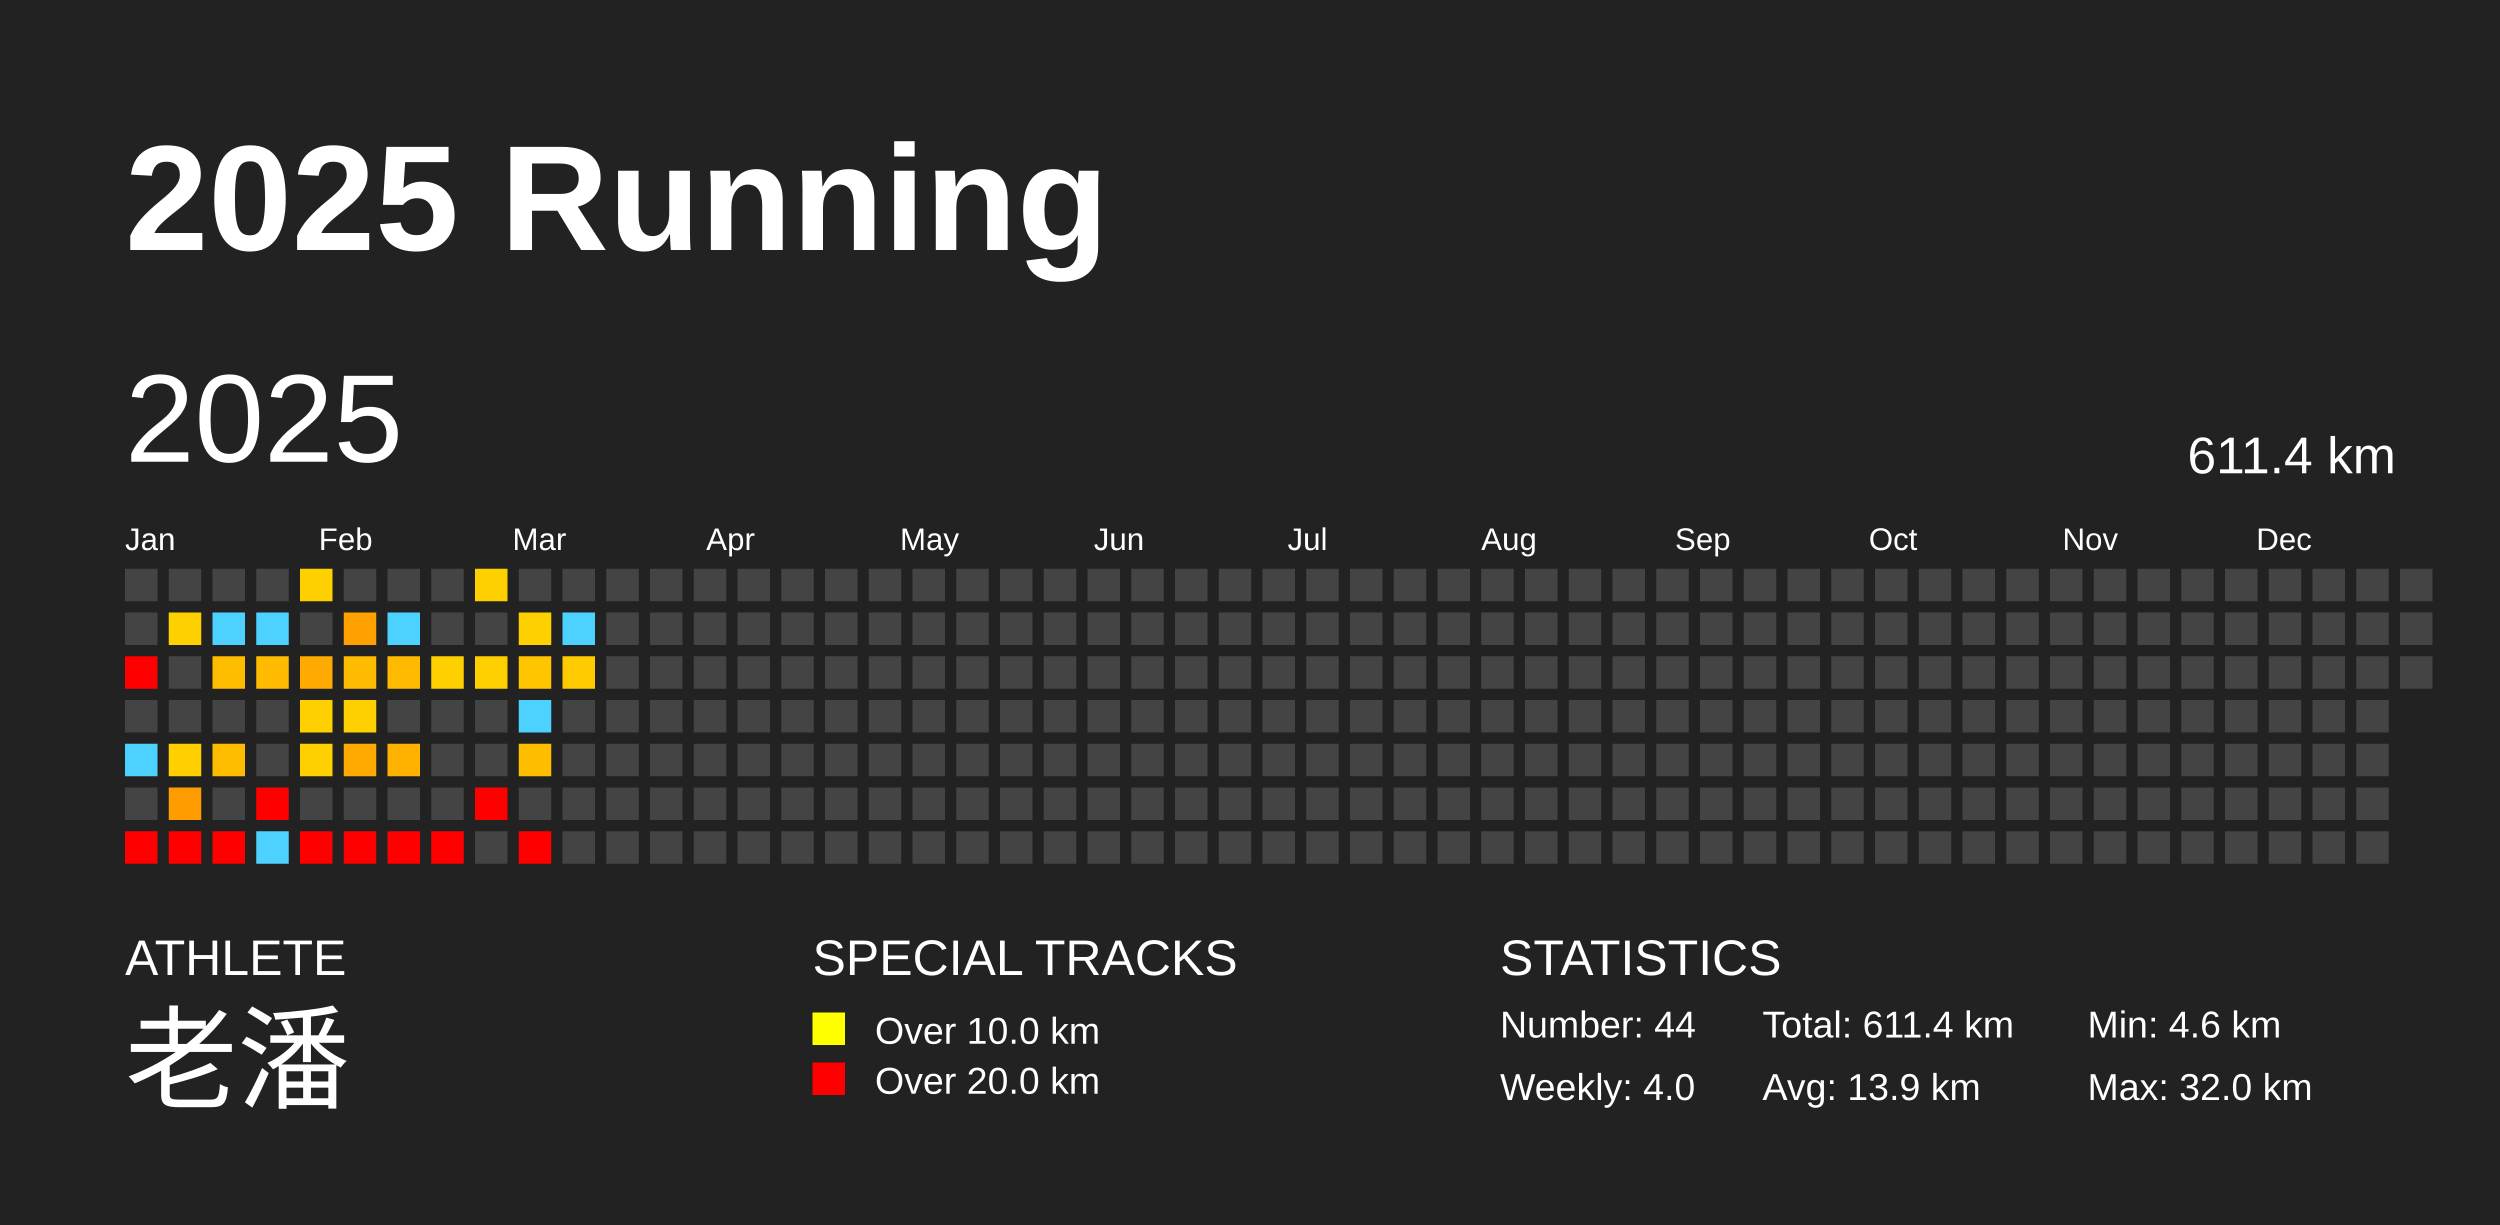
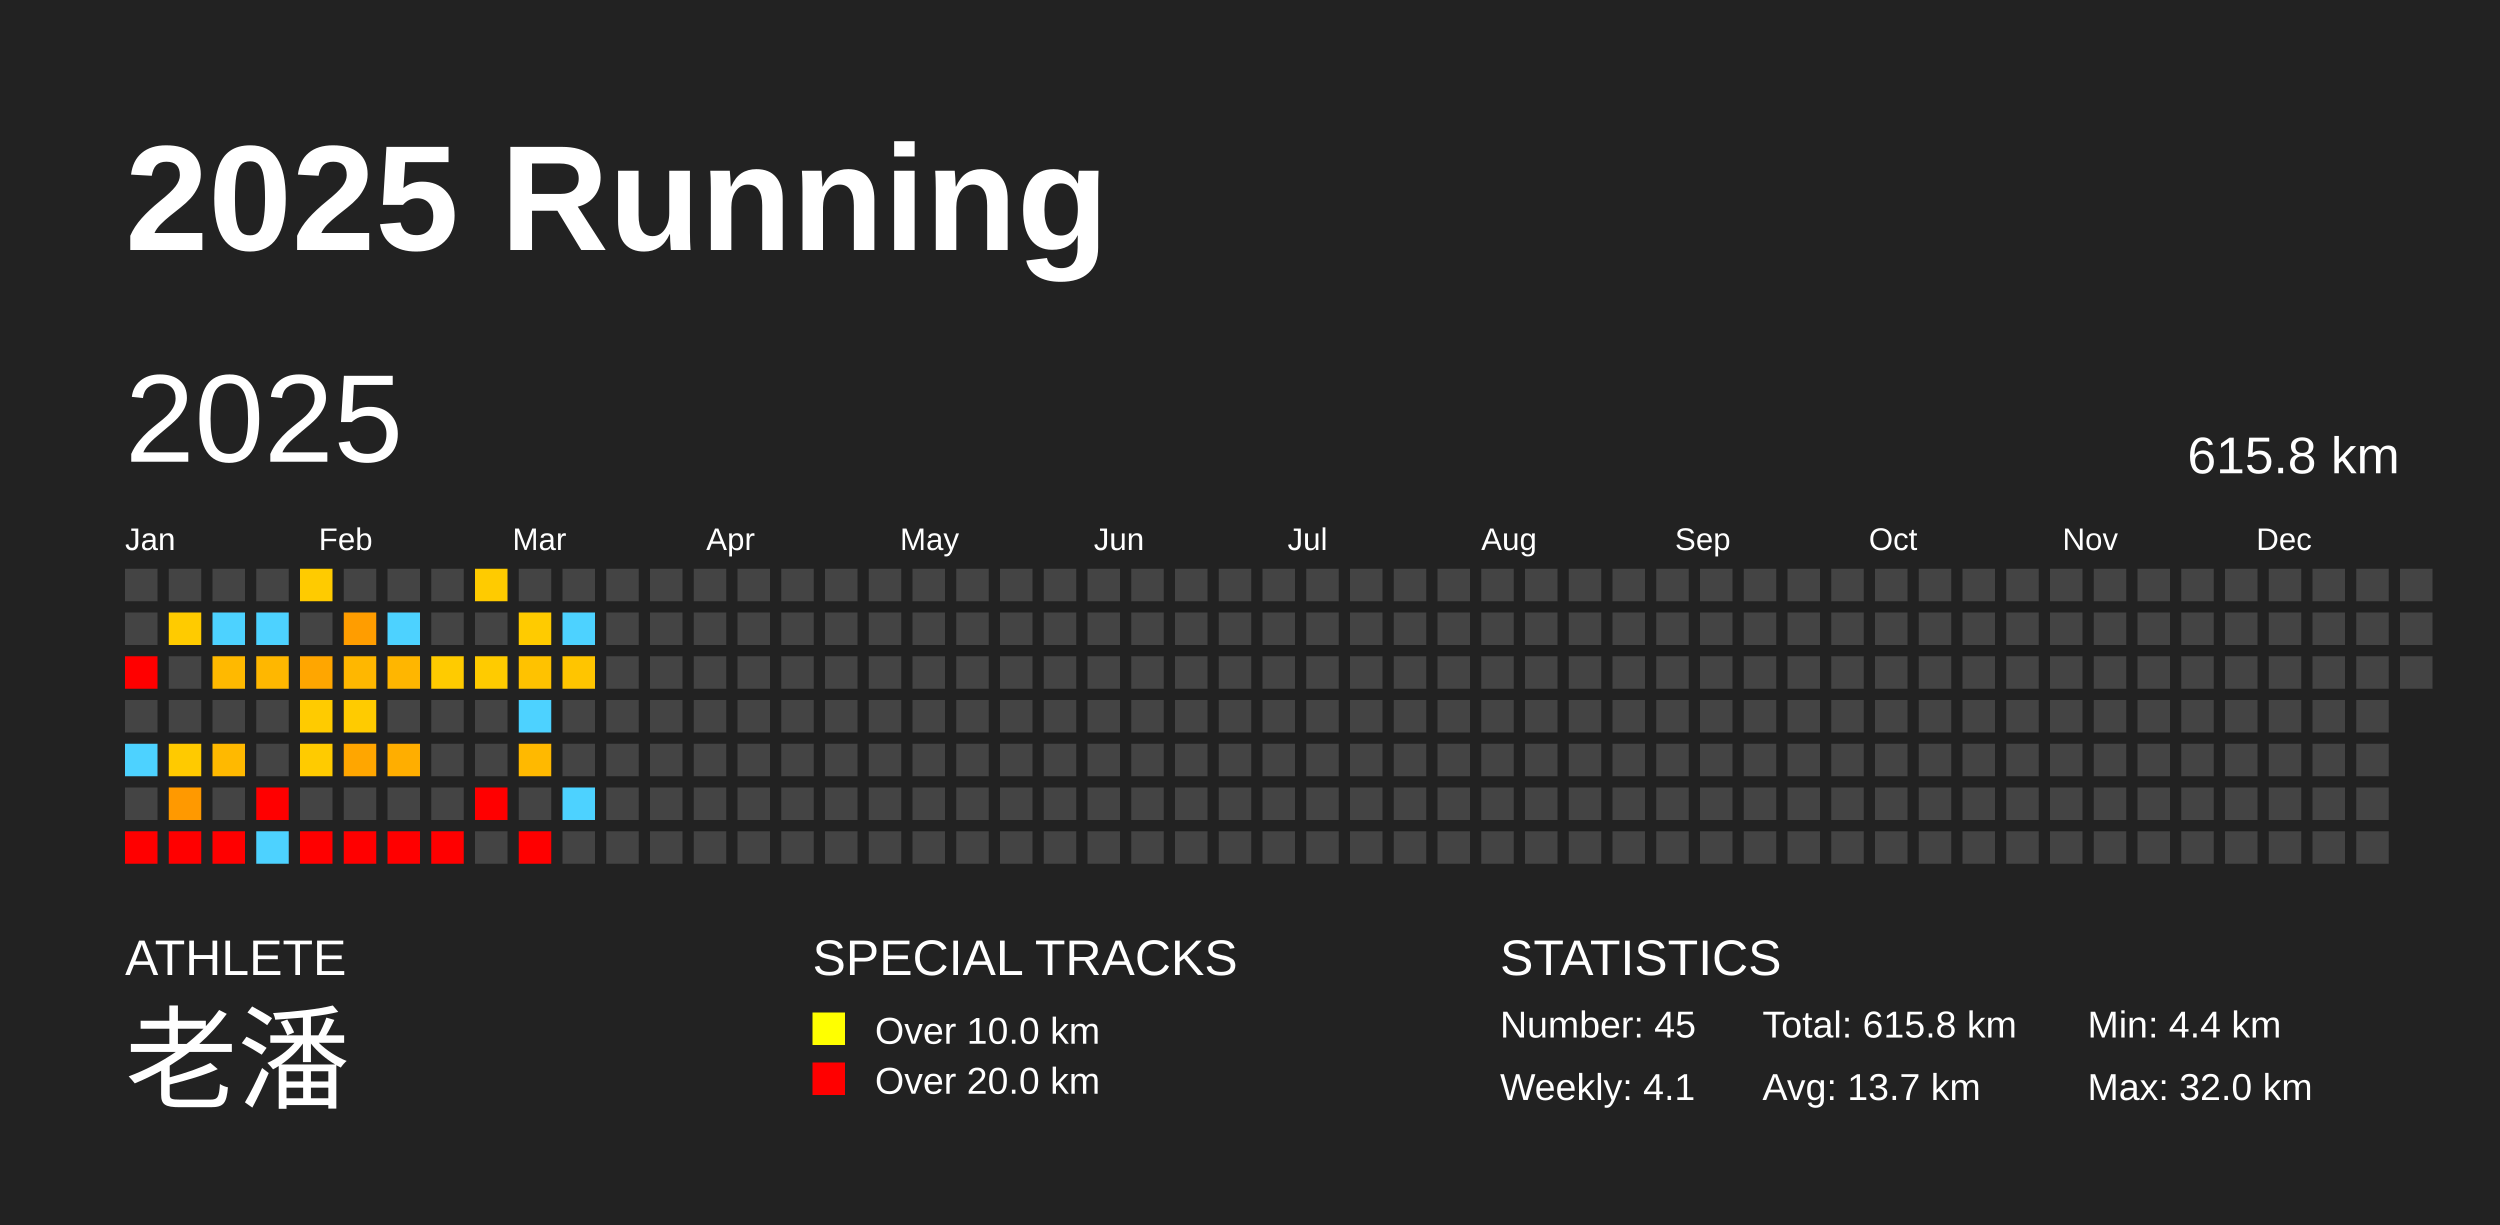
<svg xmlns="http://www.w3.org/2000/svg" baseProfile="full" height="98mm" version="1.1" viewBox="0,0,200,98" width="200mm">
  <defs />
  <rect fill="#222222" height="98" width="200" x="0" y="0" />
  <text fill="#FFFFFF" style="font-size:12px; font-family:Arial; font-weight:bold;" x="10" y="20">2025 Running</text>
  <text fill="#FFFFFF" style="font-size:4px; font-family:Arial" x="10" y="78">ATHLETE</text>
  <text fill="#FFFFFF" style="font-size:9px; font-family:Arial" x="10" y="88">老潘</text>
  <text fill="#FFFFFF" style="font-size:4px; font-family:Arial" x="65" y="78">SPECIAL TRACKS</text>
  <rect fill="yellow" height="2.6" width="2.6" x="65" y="81" />
  <text fill="#FFFFFF" style="font-size:3px; font-family:Arial" x="70" y="83.5">Over 10.0 km</text>
  <rect fill="red" height="2.6" width="2.6" x="65" y="85" />
  <text fill="#FFFFFF" style="font-size:3px; font-family:Arial" x="70" y="87.5">Over 20.0 km</text>
  <text fill="#FFFFFF" style="font-size:4px; font-family:Arial" x="120" y="78">STATISTICS</text>
-   <text fill="#FFFFFF" style="font-size:3px; font-family:Arial" x="120" y="83">Number: 44</text>
-   <text fill="#FFFFFF" style="font-size:3px; font-family:Arial" x="120" y="88">Weekly: 4.0</text>
-   <text fill="#FFFFFF" style="font-size:3px; font-family:Arial" x="141" y="83">Total: 611.4 km</text>
-   <text fill="#FFFFFF" style="font-size:3px; font-family:Arial" x="141" y="88">Avg: 13.9 km</text>
-   <text fill="#FFFFFF" style="font-size:3px; font-family:Arial" x="167" y="83">Min: 4.6 km</text>
+   <text fill="#FFFFFF" style="font-size:3px; font-family:Arial" x="120" y="83">Number: 45</text>
+   <text fill="#FFFFFF" style="font-size:3px; font-family:Arial" x="120" y="88">Weekly: 4.1</text>
+   <text fill="#FFFFFF" style="font-size:3px; font-family:Arial" x="141" y="83">Total: 615.8 km</text>
+   <text fill="#FFFFFF" style="font-size:3px; font-family:Arial" x="141" y="88">Avg: 13.7 km</text>
+   <text fill="#FFFFFF" style="font-size:3px; font-family:Arial" x="167" y="83">Min: 4.4 km</text>
  <text fill="#FFFFFF" style="font-size:3px; font-family:Arial" x="167" y="88">Max: 32.0 km</text>
  <text dominant-baseline="hanging" fill="#FFFFFF" style="font-size:10.0px; font-family:Arial;" x="10" y="30">2025</text>
-   <text dominant-baseline="hanging" fill="#FFFFFF" style="font-size:4.125px; font-family:Arial;" x="175" y="35">611.4 km</text>
+   <text dominant-baseline="hanging" fill="#FFFFFF" style="font-size:4.125px; font-family:Arial;" x="175" y="35">615.8 km</text>
  <text fill="#FFFFFF" style="font-size:2.5px; font-family:Arial" x="10.0" y="44">Jan</text>
  <text fill="#FFFFFF" style="font-size:2.5px; font-family:Arial" x="25.5" y="44">Feb</text>
  <text fill="#FFFFFF" style="font-size:2.5px; font-family:Arial" x="41.0" y="44">Mar</text>
  <text fill="#FFFFFF" style="font-size:2.5px; font-family:Arial" x="56.5" y="44">Apr</text>
  <text fill="#FFFFFF" style="font-size:2.5px; font-family:Arial" x="72.0" y="44">May</text>
  <text fill="#FFFFFF" style="font-size:2.5px; font-family:Arial" x="87.5" y="44">Jun</text>
  <text fill="#FFFFFF" style="font-size:2.5px; font-family:Arial" x="103.0" y="44">Jul</text>
  <text fill="#FFFFFF" style="font-size:2.5px; font-family:Arial" x="118.5" y="44">Aug</text>
  <text fill="#FFFFFF" style="font-size:2.5px; font-family:Arial" x="134.0" y="44">Sep</text>
  <text fill="#FFFFFF" style="font-size:2.5px; font-family:Arial" x="149.5" y="44">Oct</text>
  <text fill="#FFFFFF" style="font-size:2.5px; font-family:Arial" x="165.0" y="44">Nov</text>
  <text fill="#FFFFFF" style="font-size:2.5px; font-family:Arial" x="180.5" y="44">Dec</text>
  <rect fill="#444444" height="2.6" width="2.6" x="10.0" y="45.5" />
  <rect fill="#444444" height="2.6" width="2.6" x="10.0" y="49.0" />
  <rect fill="red" height="2.6" width="2.6" x="10.0" y="52.5" />
  <rect fill="#444444" height="2.6" width="2.6" x="10.0" y="56.0" />
  <rect fill="#4dd2ff" height="2.6" width="2.6" x="10.0" y="59.5" />
  <rect fill="#444444" height="2.6" width="2.6" x="10.0" y="63.0" />
  <rect fill="red" height="2.6" width="2.6" x="10.0" y="66.5" />
  <rect fill="#444444" height="2.6" width="2.6" x="13.5" y="45.5" />
-   <rect fill="#ffd000" height="2.6" width="2.6" x="13.5" y="49.0" />
+   <rect fill="#ffcb00" height="2.6" width="2.6" x="13.5" y="49.0" />
  <rect fill="#444444" height="2.6" width="2.6" x="13.5" y="52.5" />
  <rect fill="#444444" height="2.6" width="2.6" x="13.5" y="56.0" />
-   <rect fill="#ffcf00" height="2.6" width="2.6" x="13.5" y="59.5" />
-   <rect fill="#ff9d00" height="2.6" width="2.6" x="13.5" y="63.0" />
+   <rect fill="#ffca00" height="2.6" width="2.6" x="13.5" y="59.5" />
+   <rect fill="#ff9900" height="2.6" width="2.6" x="13.5" y="63.0" />
  <rect fill="red" height="2.6" width="2.6" x="13.5" y="66.5" />
  <rect fill="#444444" height="2.6" width="2.6" x="17.0" y="45.5" />
  <rect fill="#4dd2ff" height="2.6" width="2.6" x="17.0" y="49.0" />
-   <rect fill="#ffbd00" height="2.6" width="2.6" x="17.0" y="52.5" />
+   <rect fill="#ffb900" height="2.6" width="2.6" x="17.0" y="52.5" />
  <rect fill="#444444" height="2.6" width="2.6" x="17.0" y="56.0" />
-   <rect fill="#ffbd00" height="2.6" width="2.6" x="17.0" y="59.5" />
+   <rect fill="#ffb900" height="2.6" width="2.6" x="17.0" y="59.5" />
  <rect fill="#444444" height="2.6" width="2.6" x="17.0" y="63.0" />
  <rect fill="red" height="2.6" width="2.6" x="17.0" y="66.5" />
  <rect fill="#444444" height="2.6" width="2.6" x="20.5" y="45.5" />
  <rect fill="#4dd2ff" height="2.6" width="2.6" x="20.5" y="49.0" />
-   <rect fill="#ffbb00" height="2.6" width="2.6" x="20.5" y="52.5" />
+   <rect fill="#ffb700" height="2.6" width="2.6" x="20.5" y="52.5" />
  <rect fill="#444444" height="2.6" width="2.6" x="20.5" y="56.0" />
  <rect fill="#444444" height="2.6" width="2.6" x="20.5" y="59.5" />
  <rect fill="red" height="2.6" width="2.6" x="20.5" y="63.0" />
  <rect fill="#4dd2ff" height="2.6" width="2.6" x="20.5" y="66.5" />
-   <rect fill="#ffd000" height="2.6" width="2.6" x="24.0" y="45.5" />
+   <rect fill="#ffcb00" height="2.6" width="2.6" x="24.0" y="45.5" />
  <rect fill="#444444" height="2.6" width="2.6" x="24.0" y="49.0" />
-   <rect fill="#ffaa00" height="2.6" width="2.6" x="24.0" y="52.5" />
-   <rect fill="#ffd000" height="2.6" width="2.6" x="24.0" y="56.0" />
-   <rect fill="#ffd000" height="2.6" width="2.6" x="24.0" y="59.5" />
+   <rect fill="#ffa600" height="2.6" width="2.6" x="24.0" y="52.5" />
+   <rect fill="#ffcb00" height="2.6" width="2.6" x="24.0" y="56.0" />
+   <rect fill="#ffcb00" height="2.6" width="2.6" x="24.0" y="59.5" />
  <rect fill="#444444" height="2.6" width="2.6" x="24.0" y="63.0" />
  <rect fill="red" height="2.6" width="2.6" x="24.0" y="66.5" />
  <rect fill="#444444" height="2.6" width="2.6" x="27.5" y="45.5" />
-   <rect fill="#ffa100" height="2.6" width="2.6" x="27.5" y="49.0" />
-   <rect fill="#ffbb00" height="2.6" width="2.6" x="27.5" y="52.5" />
-   <rect fill="#ffd000" height="2.6" width="2.6" x="27.5" y="56.0" />
-   <rect fill="#ffaa00" height="2.6" width="2.6" x="27.5" y="59.5" />
+   <rect fill="#ff9d00" height="2.6" width="2.6" x="27.5" y="49.0" />
+   <rect fill="#ffb700" height="2.6" width="2.6" x="27.5" y="52.5" />
+   <rect fill="#ffcb00" height="2.6" width="2.6" x="27.5" y="56.0" />
+   <rect fill="#ffa600" height="2.6" width="2.6" x="27.5" y="59.5" />
  <rect fill="#444444" height="2.6" width="2.6" x="27.5" y="63.0" />
  <rect fill="red" height="2.6" width="2.6" x="27.5" y="66.5" />
  <rect fill="#444444" height="2.6" width="2.6" x="31.0" y="45.5" />
  <rect fill="#4dd2ff" height="2.6" width="2.6" x="31.0" y="49.0" />
-   <rect fill="#ffba00" height="2.6" width="2.6" x="31.0" y="52.5" />
+   <rect fill="#ffb600" height="2.6" width="2.6" x="31.0" y="52.5" />
  <rect fill="#444444" height="2.6" width="2.6" x="31.0" y="56.0" />
-   <rect fill="#ffb200" height="2.6" width="2.6" x="31.0" y="59.5" />
+   <rect fill="#ffae00" height="2.6" width="2.6" x="31.0" y="59.5" />
  <rect fill="#444444" height="2.6" width="2.6" x="31.0" y="63.0" />
  <rect fill="red" height="2.6" width="2.6" x="31.0" y="66.5" />
  <rect fill="#444444" height="2.6" width="2.6" x="34.5" y="45.5" />
  <rect fill="#444444" height="2.6" width="2.6" x="34.5" y="49.0" />
-   <rect fill="#ffd000" height="2.6" width="2.6" x="34.5" y="52.5" />
+   <rect fill="#ffcb00" height="2.6" width="2.6" x="34.5" y="52.5" />
  <rect fill="#444444" height="2.6" width="2.6" x="34.5" y="56.0" />
  <rect fill="#444444" height="2.6" width="2.6" x="34.5" y="59.5" />
  <rect fill="#444444" height="2.6" width="2.6" x="34.5" y="63.0" />
  <rect fill="red" height="2.6" width="2.6" x="34.5" y="66.5" />
-   <rect fill="#ffd000" height="2.6" width="2.6" x="38.0" y="45.5" />
+   <rect fill="#ffcb00" height="2.6" width="2.6" x="38.0" y="45.5" />
  <rect fill="#444444" height="2.6" width="2.6" x="38.0" y="49.0" />
-   <rect fill="#ffd000" height="2.6" width="2.6" x="38.0" y="52.5" />
+   <rect fill="#ffcb00" height="2.6" width="2.6" x="38.0" y="52.5" />
  <rect fill="#444444" height="2.6" width="2.6" x="38.0" y="56.0" />
  <rect fill="#444444" height="2.6" width="2.6" x="38.0" y="59.5" />
  <rect fill="red" height="2.6" width="2.6" x="38.0" y="63.0" />
  <rect fill="#444444" height="2.6" width="2.6" x="38.0" y="66.5" />
  <rect fill="#444444" height="2.6" width="2.6" x="41.5" y="45.5" />
-   <rect fill="#ffd000" height="2.6" width="2.6" x="41.5" y="49.0" />
-   <rect fill="#ffc600" height="2.6" width="2.6" x="41.5" y="52.5" />
+   <rect fill="#ffcb00" height="2.6" width="2.6" x="41.5" y="49.0" />
+   <rect fill="#ffc200" height="2.6" width="2.6" x="41.5" y="52.5" />
  <rect fill="#4dd2ff" height="2.6" width="2.6" x="41.5" y="56.0" />
-   <rect fill="#ffbd00" height="2.6" width="2.6" x="41.5" y="59.5" />
+   <rect fill="#ffb900" height="2.6" width="2.6" x="41.5" y="59.5" />
  <rect fill="#444444" height="2.6" width="2.6" x="41.5" y="63.0" />
  <rect fill="red" height="2.6" width="2.6" x="41.5" y="66.5" />
  <rect fill="#444444" height="2.6" width="2.6" x="45.0" y="45.5" />
  <rect fill="#4dd2ff" height="2.6" width="2.6" x="45.0" y="49.0" />
-   <rect fill="#ffca00" height="2.6" width="2.6" x="45.0" y="52.5" />
+   <rect fill="#ffc500" height="2.6" width="2.6" x="45.0" y="52.5" />
  <rect fill="#444444" height="2.6" width="2.6" x="45.0" y="56.0" />
  <rect fill="#444444" height="2.6" width="2.6" x="45.0" y="59.5" />
-   <rect fill="#444444" height="2.6" width="2.6" x="45.0" y="63.0" />
+   <rect fill="#4dd2ff" height="2.6" width="2.6" x="45.0" y="63.0" />
  <rect fill="#444444" height="2.6" width="2.6" x="45.0" y="66.5" />
  <rect fill="#444444" height="2.6" width="2.6" x="48.5" y="45.5" />
  <rect fill="#444444" height="2.6" width="2.6" x="48.5" y="49.0" />
  <rect fill="#444444" height="2.6" width="2.6" x="48.5" y="52.5" />
  <rect fill="#444444" height="2.6" width="2.6" x="48.5" y="56.0" />
  <rect fill="#444444" height="2.6" width="2.6" x="48.5" y="59.5" />
  <rect fill="#444444" height="2.6" width="2.6" x="48.5" y="63.0" />
  <rect fill="#444444" height="2.6" width="2.6" x="48.5" y="66.5" />
  <rect fill="#444444" height="2.6" width="2.6" x="52.0" y="45.5" />
  <rect fill="#444444" height="2.6" width="2.6" x="52.0" y="49.0" />
  <rect fill="#444444" height="2.6" width="2.6" x="52.0" y="52.5" />
  <rect fill="#444444" height="2.6" width="2.6" x="52.0" y="56.0" />
  <rect fill="#444444" height="2.6" width="2.6" x="52.0" y="59.5" />
  <rect fill="#444444" height="2.6" width="2.6" x="52.0" y="63.0" />
  <rect fill="#444444" height="2.6" width="2.6" x="52.0" y="66.5" />
  <rect fill="#444444" height="2.6" width="2.6" x="55.5" y="45.5" />
  <rect fill="#444444" height="2.6" width="2.6" x="55.5" y="49.0" />
  <rect fill="#444444" height="2.6" width="2.6" x="55.5" y="52.5" />
  <rect fill="#444444" height="2.6" width="2.6" x="55.5" y="56.0" />
  <rect fill="#444444" height="2.6" width="2.6" x="55.5" y="59.5" />
  <rect fill="#444444" height="2.6" width="2.6" x="55.5" y="63.0" />
  <rect fill="#444444" height="2.6" width="2.6" x="55.5" y="66.5" />
  <rect fill="#444444" height="2.6" width="2.6" x="59.0" y="45.5" />
  <rect fill="#444444" height="2.6" width="2.6" x="59.0" y="49.0" />
  <rect fill="#444444" height="2.6" width="2.6" x="59.0" y="52.5" />
  <rect fill="#444444" height="2.6" width="2.6" x="59.0" y="56.0" />
  <rect fill="#444444" height="2.6" width="2.6" x="59.0" y="59.5" />
  <rect fill="#444444" height="2.6" width="2.6" x="59.0" y="63.0" />
  <rect fill="#444444" height="2.6" width="2.6" x="59.0" y="66.5" />
  <rect fill="#444444" height="2.6" width="2.6" x="62.5" y="45.5" />
  <rect fill="#444444" height="2.6" width="2.6" x="62.5" y="49.0" />
  <rect fill="#444444" height="2.6" width="2.6" x="62.5" y="52.5" />
  <rect fill="#444444" height="2.6" width="2.6" x="62.5" y="56.0" />
  <rect fill="#444444" height="2.6" width="2.6" x="62.5" y="59.5" />
  <rect fill="#444444" height="2.6" width="2.6" x="62.5" y="63.0" />
  <rect fill="#444444" height="2.6" width="2.6" x="62.5" y="66.5" />
  <rect fill="#444444" height="2.6" width="2.6" x="66.0" y="45.5" />
  <rect fill="#444444" height="2.6" width="2.6" x="66.0" y="49.0" />
  <rect fill="#444444" height="2.6" width="2.6" x="66.0" y="52.5" />
  <rect fill="#444444" height="2.6" width="2.6" x="66.0" y="56.0" />
  <rect fill="#444444" height="2.6" width="2.6" x="66.0" y="59.5" />
  <rect fill="#444444" height="2.6" width="2.6" x="66.0" y="63.0" />
  <rect fill="#444444" height="2.6" width="2.6" x="66.0" y="66.5" />
  <rect fill="#444444" height="2.6" width="2.6" x="69.5" y="45.5" />
  <rect fill="#444444" height="2.6" width="2.6" x="69.5" y="49.0" />
  <rect fill="#444444" height="2.6" width="2.6" x="69.5" y="52.5" />
  <rect fill="#444444" height="2.6" width="2.6" x="69.5" y="56.0" />
  <rect fill="#444444" height="2.6" width="2.6" x="69.5" y="59.5" />
  <rect fill="#444444" height="2.6" width="2.6" x="69.5" y="63.0" />
  <rect fill="#444444" height="2.6" width="2.6" x="69.5" y="66.5" />
  <rect fill="#444444" height="2.6" width="2.6" x="73.0" y="45.5" />
  <rect fill="#444444" height="2.6" width="2.6" x="73.0" y="49.0" />
  <rect fill="#444444" height="2.6" width="2.6" x="73.0" y="52.5" />
  <rect fill="#444444" height="2.6" width="2.6" x="73.0" y="56.0" />
  <rect fill="#444444" height="2.6" width="2.6" x="73.0" y="59.5" />
  <rect fill="#444444" height="2.6" width="2.6" x="73.0" y="63.0" />
  <rect fill="#444444" height="2.6" width="2.6" x="73.0" y="66.5" />
  <rect fill="#444444" height="2.6" width="2.6" x="76.5" y="45.5" />
  <rect fill="#444444" height="2.6" width="2.6" x="76.5" y="49.0" />
  <rect fill="#444444" height="2.6" width="2.6" x="76.5" y="52.5" />
  <rect fill="#444444" height="2.6" width="2.6" x="76.5" y="56.0" />
  <rect fill="#444444" height="2.6" width="2.6" x="76.5" y="59.5" />
  <rect fill="#444444" height="2.6" width="2.6" x="76.5" y="63.0" />
  <rect fill="#444444" height="2.6" width="2.6" x="76.5" y="66.5" />
  <rect fill="#444444" height="2.6" width="2.6" x="80.0" y="45.5" />
  <rect fill="#444444" height="2.6" width="2.6" x="80.0" y="49.0" />
  <rect fill="#444444" height="2.6" width="2.6" x="80.0" y="52.5" />
  <rect fill="#444444" height="2.6" width="2.6" x="80.0" y="56.0" />
  <rect fill="#444444" height="2.6" width="2.6" x="80.0" y="59.5" />
  <rect fill="#444444" height="2.6" width="2.6" x="80.0" y="63.0" />
  <rect fill="#444444" height="2.6" width="2.6" x="80.0" y="66.5" />
  <rect fill="#444444" height="2.6" width="2.6" x="83.5" y="45.5" />
  <rect fill="#444444" height="2.6" width="2.6" x="83.5" y="49.0" />
  <rect fill="#444444" height="2.6" width="2.6" x="83.5" y="52.5" />
  <rect fill="#444444" height="2.6" width="2.6" x="83.5" y="56.0" />
  <rect fill="#444444" height="2.6" width="2.6" x="83.5" y="59.5" />
  <rect fill="#444444" height="2.6" width="2.6" x="83.5" y="63.0" />
  <rect fill="#444444" height="2.6" width="2.6" x="83.5" y="66.5" />
  <rect fill="#444444" height="2.6" width="2.6" x="87.0" y="45.5" />
  <rect fill="#444444" height="2.6" width="2.6" x="87.0" y="49.0" />
  <rect fill="#444444" height="2.6" width="2.6" x="87.0" y="52.5" />
  <rect fill="#444444" height="2.6" width="2.6" x="87.0" y="56.0" />
  <rect fill="#444444" height="2.6" width="2.6" x="87.0" y="59.5" />
  <rect fill="#444444" height="2.6" width="2.6" x="87.0" y="63.0" />
  <rect fill="#444444" height="2.6" width="2.6" x="87.0" y="66.5" />
  <rect fill="#444444" height="2.6" width="2.6" x="90.5" y="45.5" />
  <rect fill="#444444" height="2.6" width="2.6" x="90.5" y="49.0" />
  <rect fill="#444444" height="2.6" width="2.6" x="90.5" y="52.5" />
  <rect fill="#444444" height="2.6" width="2.6" x="90.5" y="56.0" />
  <rect fill="#444444" height="2.6" width="2.6" x="90.5" y="59.5" />
  <rect fill="#444444" height="2.6" width="2.6" x="90.5" y="63.0" />
  <rect fill="#444444" height="2.6" width="2.6" x="90.5" y="66.5" />
  <rect fill="#444444" height="2.6" width="2.6" x="94.0" y="45.5" />
  <rect fill="#444444" height="2.6" width="2.6" x="94.0" y="49.0" />
  <rect fill="#444444" height="2.6" width="2.6" x="94.0" y="52.5" />
  <rect fill="#444444" height="2.6" width="2.6" x="94.0" y="56.0" />
  <rect fill="#444444" height="2.6" width="2.6" x="94.0" y="59.5" />
  <rect fill="#444444" height="2.6" width="2.6" x="94.0" y="63.0" />
  <rect fill="#444444" height="2.6" width="2.6" x="94.0" y="66.5" />
  <rect fill="#444444" height="2.6" width="2.6" x="97.5" y="45.5" />
  <rect fill="#444444" height="2.6" width="2.6" x="97.5" y="49.0" />
  <rect fill="#444444" height="2.6" width="2.6" x="97.5" y="52.5" />
  <rect fill="#444444" height="2.6" width="2.6" x="97.5" y="56.0" />
  <rect fill="#444444" height="2.6" width="2.6" x="97.5" y="59.5" />
  <rect fill="#444444" height="2.6" width="2.6" x="97.5" y="63.0" />
  <rect fill="#444444" height="2.6" width="2.6" x="97.5" y="66.5" />
  <rect fill="#444444" height="2.6" width="2.6" x="101.0" y="45.5" />
  <rect fill="#444444" height="2.6" width="2.6" x="101.0" y="49.0" />
  <rect fill="#444444" height="2.6" width="2.6" x="101.0" y="52.5" />
  <rect fill="#444444" height="2.6" width="2.6" x="101.0" y="56.0" />
  <rect fill="#444444" height="2.6" width="2.6" x="101.0" y="59.5" />
  <rect fill="#444444" height="2.6" width="2.6" x="101.0" y="63.0" />
  <rect fill="#444444" height="2.6" width="2.6" x="101.0" y="66.5" />
  <rect fill="#444444" height="2.6" width="2.6" x="104.5" y="45.5" />
  <rect fill="#444444" height="2.6" width="2.6" x="104.5" y="49.0" />
  <rect fill="#444444" height="2.6" width="2.6" x="104.5" y="52.5" />
  <rect fill="#444444" height="2.6" width="2.6" x="104.5" y="56.0" />
  <rect fill="#444444" height="2.6" width="2.6" x="104.5" y="59.5" />
  <rect fill="#444444" height="2.6" width="2.6" x="104.5" y="63.0" />
  <rect fill="#444444" height="2.6" width="2.6" x="104.5" y="66.5" />
  <rect fill="#444444" height="2.6" width="2.6" x="108.0" y="45.5" />
  <rect fill="#444444" height="2.6" width="2.6" x="108.0" y="49.0" />
  <rect fill="#444444" height="2.6" width="2.6" x="108.0" y="52.5" />
  <rect fill="#444444" height="2.6" width="2.6" x="108.0" y="56.0" />
  <rect fill="#444444" height="2.6" width="2.6" x="108.0" y="59.5" />
  <rect fill="#444444" height="2.6" width="2.6" x="108.0" y="63.0" />
  <rect fill="#444444" height="2.6" width="2.6" x="108.0" y="66.5" />
  <rect fill="#444444" height="2.6" width="2.6" x="111.5" y="45.5" />
  <rect fill="#444444" height="2.6" width="2.6" x="111.5" y="49.0" />
  <rect fill="#444444" height="2.6" width="2.6" x="111.5" y="52.5" />
  <rect fill="#444444" height="2.6" width="2.6" x="111.5" y="56.0" />
  <rect fill="#444444" height="2.6" width="2.6" x="111.5" y="59.5" />
  <rect fill="#444444" height="2.6" width="2.6" x="111.5" y="63.0" />
  <rect fill="#444444" height="2.6" width="2.6" x="111.5" y="66.5" />
  <rect fill="#444444" height="2.6" width="2.6" x="115.0" y="45.5" />
  <rect fill="#444444" height="2.6" width="2.6" x="115.0" y="49.0" />
  <rect fill="#444444" height="2.6" width="2.6" x="115.0" y="52.5" />
  <rect fill="#444444" height="2.6" width="2.6" x="115.0" y="56.0" />
  <rect fill="#444444" height="2.6" width="2.6" x="115.0" y="59.5" />
  <rect fill="#444444" height="2.6" width="2.6" x="115.0" y="63.0" />
  <rect fill="#444444" height="2.6" width="2.6" x="115.0" y="66.5" />
  <rect fill="#444444" height="2.6" width="2.6" x="118.5" y="45.5" />
  <rect fill="#444444" height="2.6" width="2.6" x="118.5" y="49.0" />
  <rect fill="#444444" height="2.6" width="2.6" x="118.5" y="52.5" />
  <rect fill="#444444" height="2.6" width="2.6" x="118.5" y="56.0" />
  <rect fill="#444444" height="2.6" width="2.6" x="118.5" y="59.5" />
  <rect fill="#444444" height="2.6" width="2.6" x="118.5" y="63.0" />
  <rect fill="#444444" height="2.6" width="2.6" x="118.5" y="66.5" />
  <rect fill="#444444" height="2.6" width="2.6" x="122.0" y="45.5" />
  <rect fill="#444444" height="2.6" width="2.6" x="122.0" y="49.0" />
  <rect fill="#444444" height="2.6" width="2.6" x="122.0" y="52.5" />
  <rect fill="#444444" height="2.6" width="2.6" x="122.0" y="56.0" />
  <rect fill="#444444" height="2.6" width="2.6" x="122.0" y="59.5" />
  <rect fill="#444444" height="2.6" width="2.6" x="122.0" y="63.0" />
  <rect fill="#444444" height="2.6" width="2.6" x="122.0" y="66.5" />
  <rect fill="#444444" height="2.6" width="2.6" x="125.5" y="45.5" />
  <rect fill="#444444" height="2.6" width="2.6" x="125.5" y="49.0" />
  <rect fill="#444444" height="2.6" width="2.6" x="125.5" y="52.5" />
  <rect fill="#444444" height="2.6" width="2.6" x="125.5" y="56.0" />
  <rect fill="#444444" height="2.6" width="2.6" x="125.5" y="59.5" />
  <rect fill="#444444" height="2.6" width="2.6" x="125.5" y="63.0" />
  <rect fill="#444444" height="2.6" width="2.6" x="125.5" y="66.5" />
  <rect fill="#444444" height="2.6" width="2.6" x="129.0" y="45.5" />
  <rect fill="#444444" height="2.6" width="2.6" x="129.0" y="49.0" />
  <rect fill="#444444" height="2.6" width="2.6" x="129.0" y="52.5" />
  <rect fill="#444444" height="2.6" width="2.6" x="129.0" y="56.0" />
  <rect fill="#444444" height="2.6" width="2.6" x="129.0" y="59.5" />
  <rect fill="#444444" height="2.6" width="2.6" x="129.0" y="63.0" />
  <rect fill="#444444" height="2.6" width="2.6" x="129.0" y="66.5" />
  <rect fill="#444444" height="2.6" width="2.6" x="132.5" y="45.5" />
  <rect fill="#444444" height="2.6" width="2.6" x="132.5" y="49.0" />
  <rect fill="#444444" height="2.6" width="2.6" x="132.5" y="52.5" />
  <rect fill="#444444" height="2.6" width="2.6" x="132.5" y="56.0" />
  <rect fill="#444444" height="2.6" width="2.6" x="132.5" y="59.5" />
  <rect fill="#444444" height="2.6" width="2.6" x="132.5" y="63.0" />
  <rect fill="#444444" height="2.6" width="2.6" x="132.5" y="66.5" />
  <rect fill="#444444" height="2.6" width="2.6" x="136.0" y="45.5" />
  <rect fill="#444444" height="2.6" width="2.6" x="136.0" y="49.0" />
  <rect fill="#444444" height="2.6" width="2.6" x="136.0" y="52.5" />
  <rect fill="#444444" height="2.6" width="2.6" x="136.0" y="56.0" />
  <rect fill="#444444" height="2.6" width="2.6" x="136.0" y="59.5" />
  <rect fill="#444444" height="2.6" width="2.6" x="136.0" y="63.0" />
  <rect fill="#444444" height="2.6" width="2.6" x="136.0" y="66.5" />
  <rect fill="#444444" height="2.6" width="2.6" x="139.5" y="45.5" />
  <rect fill="#444444" height="2.6" width="2.6" x="139.5" y="49.0" />
  <rect fill="#444444" height="2.6" width="2.6" x="139.5" y="52.5" />
  <rect fill="#444444" height="2.6" width="2.6" x="139.5" y="56.0" />
  <rect fill="#444444" height="2.6" width="2.6" x="139.5" y="59.5" />
  <rect fill="#444444" height="2.6" width="2.6" x="139.5" y="63.0" />
  <rect fill="#444444" height="2.6" width="2.6" x="139.5" y="66.5" />
  <rect fill="#444444" height="2.6" width="2.6" x="143.0" y="45.5" />
  <rect fill="#444444" height="2.6" width="2.6" x="143.0" y="49.0" />
  <rect fill="#444444" height="2.6" width="2.6" x="143.0" y="52.5" />
  <rect fill="#444444" height="2.6" width="2.6" x="143.0" y="56.0" />
  <rect fill="#444444" height="2.6" width="2.6" x="143.0" y="59.5" />
  <rect fill="#444444" height="2.6" width="2.6" x="143.0" y="63.0" />
  <rect fill="#444444" height="2.6" width="2.6" x="143.0" y="66.5" />
  <rect fill="#444444" height="2.6" width="2.6" x="146.5" y="45.5" />
  <rect fill="#444444" height="2.6" width="2.6" x="146.5" y="49.0" />
  <rect fill="#444444" height="2.6" width="2.6" x="146.5" y="52.5" />
  <rect fill="#444444" height="2.6" width="2.6" x="146.5" y="56.0" />
  <rect fill="#444444" height="2.6" width="2.6" x="146.5" y="59.5" />
  <rect fill="#444444" height="2.6" width="2.6" x="146.5" y="63.0" />
  <rect fill="#444444" height="2.6" width="2.6" x="146.5" y="66.5" />
  <rect fill="#444444" height="2.6" width="2.6" x="150.0" y="45.5" />
  <rect fill="#444444" height="2.6" width="2.6" x="150.0" y="49.0" />
  <rect fill="#444444" height="2.6" width="2.6" x="150.0" y="52.5" />
  <rect fill="#444444" height="2.6" width="2.6" x="150.0" y="56.0" />
  <rect fill="#444444" height="2.6" width="2.6" x="150.0" y="59.5" />
  <rect fill="#444444" height="2.6" width="2.6" x="150.0" y="63.0" />
  <rect fill="#444444" height="2.6" width="2.6" x="150.0" y="66.5" />
  <rect fill="#444444" height="2.6" width="2.6" x="153.5" y="45.5" />
  <rect fill="#444444" height="2.6" width="2.6" x="153.5" y="49.0" />
  <rect fill="#444444" height="2.6" width="2.6" x="153.5" y="52.5" />
  <rect fill="#444444" height="2.6" width="2.6" x="153.5" y="56.0" />
  <rect fill="#444444" height="2.6" width="2.6" x="153.5" y="59.5" />
  <rect fill="#444444" height="2.6" width="2.6" x="153.5" y="63.0" />
  <rect fill="#444444" height="2.6" width="2.6" x="153.5" y="66.5" />
  <rect fill="#444444" height="2.6" width="2.6" x="157.0" y="45.5" />
  <rect fill="#444444" height="2.6" width="2.6" x="157.0" y="49.0" />
  <rect fill="#444444" height="2.6" width="2.6" x="157.0" y="52.5" />
  <rect fill="#444444" height="2.6" width="2.6" x="157.0" y="56.0" />
  <rect fill="#444444" height="2.6" width="2.6" x="157.0" y="59.5" />
  <rect fill="#444444" height="2.6" width="2.6" x="157.0" y="63.0" />
  <rect fill="#444444" height="2.6" width="2.6" x="157.0" y="66.5" />
  <rect fill="#444444" height="2.6" width="2.6" x="160.5" y="45.5" />
  <rect fill="#444444" height="2.6" width="2.6" x="160.5" y="49.0" />
  <rect fill="#444444" height="2.6" width="2.6" x="160.5" y="52.5" />
  <rect fill="#444444" height="2.6" width="2.6" x="160.5" y="56.0" />
  <rect fill="#444444" height="2.6" width="2.6" x="160.5" y="59.5" />
  <rect fill="#444444" height="2.6" width="2.6" x="160.5" y="63.0" />
  <rect fill="#444444" height="2.6" width="2.6" x="160.5" y="66.5" />
  <rect fill="#444444" height="2.6" width="2.6" x="164.0" y="45.5" />
  <rect fill="#444444" height="2.6" width="2.6" x="164.0" y="49.0" />
  <rect fill="#444444" height="2.6" width="2.6" x="164.0" y="52.5" />
  <rect fill="#444444" height="2.6" width="2.6" x="164.0" y="56.0" />
  <rect fill="#444444" height="2.6" width="2.6" x="164.0" y="59.5" />
  <rect fill="#444444" height="2.6" width="2.6" x="164.0" y="63.0" />
  <rect fill="#444444" height="2.6" width="2.6" x="164.0" y="66.5" />
  <rect fill="#444444" height="2.6" width="2.6" x="167.5" y="45.5" />
  <rect fill="#444444" height="2.6" width="2.6" x="167.5" y="49.0" />
  <rect fill="#444444" height="2.6" width="2.6" x="167.5" y="52.5" />
  <rect fill="#444444" height="2.6" width="2.6" x="167.5" y="56.0" />
  <rect fill="#444444" height="2.6" width="2.6" x="167.5" y="59.5" />
  <rect fill="#444444" height="2.6" width="2.6" x="167.5" y="63.0" />
  <rect fill="#444444" height="2.6" width="2.6" x="167.5" y="66.5" />
  <rect fill="#444444" height="2.6" width="2.6" x="171.0" y="45.5" />
  <rect fill="#444444" height="2.6" width="2.6" x="171.0" y="49.0" />
  <rect fill="#444444" height="2.6" width="2.6" x="171.0" y="52.5" />
  <rect fill="#444444" height="2.6" width="2.6" x="171.0" y="56.0" />
  <rect fill="#444444" height="2.6" width="2.6" x="171.0" y="59.5" />
  <rect fill="#444444" height="2.6" width="2.6" x="171.0" y="63.0" />
  <rect fill="#444444" height="2.6" width="2.6" x="171.0" y="66.5" />
  <rect fill="#444444" height="2.6" width="2.6" x="174.5" y="45.5" />
  <rect fill="#444444" height="2.6" width="2.6" x="174.5" y="49.0" />
  <rect fill="#444444" height="2.6" width="2.6" x="174.5" y="52.5" />
  <rect fill="#444444" height="2.6" width="2.6" x="174.5" y="56.0" />
  <rect fill="#444444" height="2.6" width="2.6" x="174.5" y="59.5" />
  <rect fill="#444444" height="2.6" width="2.6" x="174.5" y="63.0" />
  <rect fill="#444444" height="2.6" width="2.6" x="174.5" y="66.5" />
  <rect fill="#444444" height="2.6" width="2.6" x="178.0" y="45.5" />
  <rect fill="#444444" height="2.6" width="2.6" x="178.0" y="49.0" />
  <rect fill="#444444" height="2.6" width="2.6" x="178.0" y="52.5" />
  <rect fill="#444444" height="2.6" width="2.6" x="178.0" y="56.0" />
  <rect fill="#444444" height="2.6" width="2.6" x="178.0" y="59.5" />
  <rect fill="#444444" height="2.6" width="2.6" x="178.0" y="63.0" />
  <rect fill="#444444" height="2.6" width="2.6" x="178.0" y="66.5" />
  <rect fill="#444444" height="2.6" width="2.6" x="181.5" y="45.5" />
  <rect fill="#444444" height="2.6" width="2.6" x="181.5" y="49.0" />
  <rect fill="#444444" height="2.6" width="2.6" x="181.5" y="52.5" />
  <rect fill="#444444" height="2.6" width="2.6" x="181.5" y="56.0" />
  <rect fill="#444444" height="2.6" width="2.6" x="181.5" y="59.5" />
  <rect fill="#444444" height="2.6" width="2.6" x="181.5" y="63.0" />
  <rect fill="#444444" height="2.6" width="2.6" x="181.5" y="66.5" />
  <rect fill="#444444" height="2.6" width="2.6" x="185.0" y="45.5" />
  <rect fill="#444444" height="2.6" width="2.6" x="185.0" y="49.0" />
  <rect fill="#444444" height="2.6" width="2.6" x="185.0" y="52.5" />
  <rect fill="#444444" height="2.6" width="2.6" x="185.0" y="56.0" />
  <rect fill="#444444" height="2.6" width="2.6" x="185.0" y="59.5" />
  <rect fill="#444444" height="2.6" width="2.6" x="185.0" y="63.0" />
  <rect fill="#444444" height="2.6" width="2.6" x="185.0" y="66.5" />
  <rect fill="#444444" height="2.6" width="2.6" x="188.5" y="45.5" />
  <rect fill="#444444" height="2.6" width="2.6" x="188.5" y="49.0" />
  <rect fill="#444444" height="2.6" width="2.6" x="188.5" y="52.5" />
  <rect fill="#444444" height="2.6" width="2.6" x="188.5" y="56.0" />
  <rect fill="#444444" height="2.6" width="2.6" x="188.5" y="59.5" />
  <rect fill="#444444" height="2.6" width="2.6" x="188.5" y="63.0" />
  <rect fill="#444444" height="2.6" width="2.6" x="188.5" y="66.5" />
  <rect fill="#444444" height="2.6" width="2.6" x="192.0" y="45.5" />
  <rect fill="#444444" height="2.6" width="2.6" x="192.0" y="49.0" />
  <rect fill="#444444" height="2.6" width="2.6" x="192.0" y="52.5" />
</svg>
